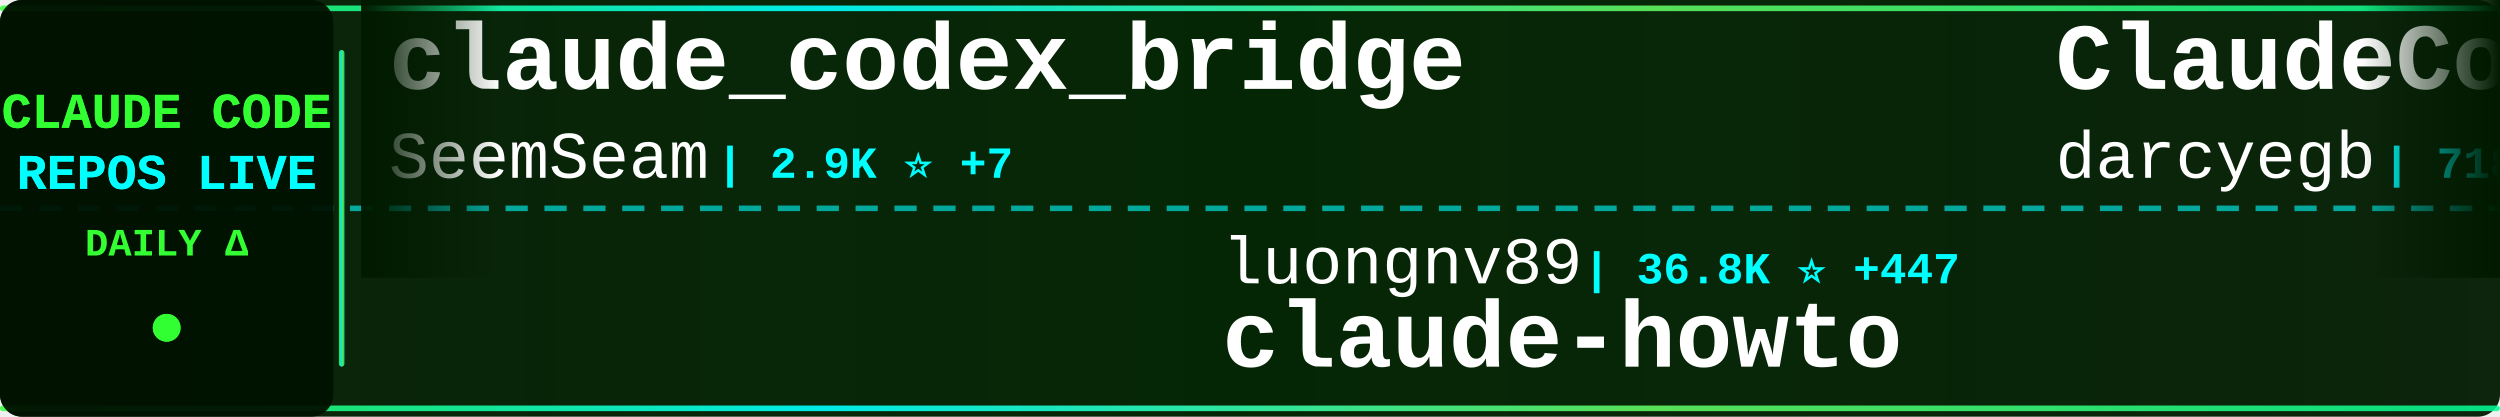
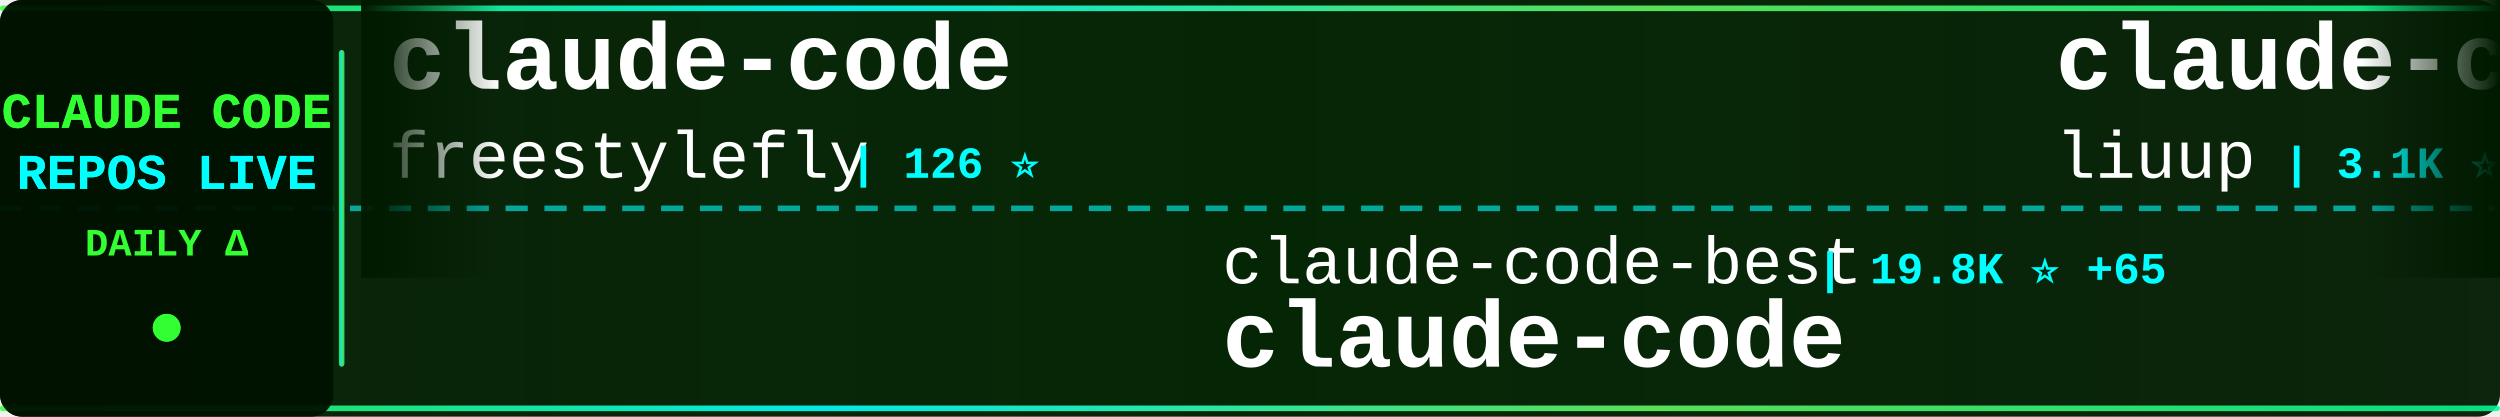
<svg xmlns="http://www.w3.org/2000/svg" width="900" height="150">
  <defs>
    <linearGradient id="tickerBg" x1="0%" y1="0%" x2="100%" y2="0%">
      <stop offset="0%" style="stop-color:#001a00;stop-opacity:0.95" />
      <stop offset="50%" style="stop-color:#002200;stop-opacity:0.98" />
      <stop offset="100%" style="stop-color:#001a00;stop-opacity:0.95" />
    </linearGradient>
    <linearGradient id="borderGrad" x1="0%" y1="0%" x2="100%" y2="0%">
      <stop offset="0%" style="stop-color:#33ff33;stop-opacity:0.85">
        <animate attributeName="stop-opacity" values="0.85;1;0.85" dur="2s" repeatCount="indefinite" />
      </stop>
      <stop offset="33%" style="stop-color:#00ffff;stop-opacity:0.9">
        <animate attributeName="stop-opacity" values="0.9;1;0.9" dur="2.2s" repeatCount="indefinite" />
      </stop>
      <stop offset="66%" style="stop-color:#66ff66;stop-opacity:0.85">
        <animate attributeName="stop-opacity" values="0.85;1;0.85" dur="1.8s" repeatCount="indefinite" />
      </stop>
      <stop offset="100%" style="stop-color:#00ff99;stop-opacity:0.85">
        <animate attributeName="stop-opacity" values="0.85;1;0.85" dur="2s" repeatCount="indefinite" />
      </stop>
    </linearGradient>
    <filter id="textGlow">
      <feGaussianBlur stdDeviation="0.1" result="coloredBlur" />
      <feMerge>
        <feMergeNode in="coloredBlur" />
        <feMergeNode in="SourceGraphic" />
      </feMerge>
    </filter>
    <filter id="metricGlow">
      <feGaussianBlur stdDeviation="0.2" result="coloredBlur" />
      <feMerge>
        <feMergeNode in="coloredBlur" />
        <feMergeNode in="SourceGraphic" />
      </feMerge>
    </filter>
    <linearGradient id="leftFade" x1="0%" y1="0%" x2="100%" y2="0%">
      <stop offset="0%" style="stop-color:#001a00;stop-opacity:1" />
      <stop offset="100%" style="stop-color:#001a00;stop-opacity:0" />
    </linearGradient>
    <linearGradient id="rightFade" x1="0%" y1="0%" x2="100%" y2="0%">
      <stop offset="0%" style="stop-color:#001a00;stop-opacity:0" />
      <stop offset="100%" style="stop-color:#001a00;stop-opacity:1" />
    </linearGradient>
  </defs>
  <rect width="900" height="150" fill="url(#tickerBg)" rx="8" />
  <rect x="0" y="2" width="900" height="2" fill="url(#borderGrad)" rx="1" />
  <rect x="0" y="146" width="900" height="2" fill="url(#borderGrad)" rx="1" />
  <line x1="0" y1="75" x2="900" y2="75" stroke="#00ffff" stroke-width="2" stroke-dasharray="8 6" opacity="0.6" />
  <rect x="0" y="0" width="120" height="150" fill="#001100" opacity="0.95" rx="8" />
  <text x="60" y="46" font-family="'Courier New', monospace" font-size="18" font-weight="bold" fill="#33ff33" text-anchor="middle" filter="url(#textGlow)">
    CLAUDE CODE
  </text>
  <text x="60" y="68" font-family="'Courier New', monospace" font-size="18" font-weight="bold" fill="#00ffff" text-anchor="middle" filter="url(#textGlow)">
    REPOS LIVE
  </text>
  <text x="60" y="92" font-family="'Courier New', monospace" font-size="14" font-weight="bold" fill="#33ff33" text-anchor="middle">
    DAILY Δ
  </text>
  <circle cx="60" cy="118" r="5" fill="#33ff33" filter="url(#metricGlow)">
    <animate attributeName="r" values="4;6;4" dur="1.5s" repeatCount="indefinite" />
    <animate attributeName="opacity" values="0.6;1;0.6" dur="1.5s" repeatCount="indefinite" />
  </circle>
  <rect x="122" y="18" width="2" height="114" fill="url(#borderGrad)" rx="1" />
  <clipPath id="tickerClip">
    <rect x="130" y="0" width="770" height="150" />
  </clipPath>
  <g clip-path="url(#tickerClip)">
    <g id="tickerItems">
      <animateTransform attributeName="transform" attributeType="XML" type="translate" from="0 0" to="-3000 0" dur="54s" repeatCount="indefinite" />
      <g transform="translate(0, 0)">
-         <text x="140" y="32" font-family="'Courier New', monospace" font-size="34" font-weight="bold" fill="#ffffff">claude_codex_bridge</text>
-         <text x="140" y="64" font-family="'Courier New', monospace" font-size="24" font-weight="normal" fill="#ffffff" opacity="1.0">SeemSeam</text>
-         <text x="258" y="64" font-family="'Courier New', monospace" font-size="16" font-weight="bold" fill="#00ffff"> | 2.9K ⭐ +7</text>
+         <text x="140" y="32" font-family="'Courier New', monospace" font-size="34" font-weight="bold" fill="#ffffff">claude-code</text>
+         <text x="140" y="64" font-family="'Courier New', monospace" font-size="24" font-weight="normal" fill="#ffffff" opacity="1.0">freestylefly</text>
+         <text x="306" y="64" font-family="'Courier New', monospace" font-size="16" font-weight="bold" fill="#00ffff"> | 126 ⭐</text>
      </g>
      <g transform="translate(300, 0)">
-         <text x="140" y="102" font-family="'Courier New', monospace" font-size="24" font-weight="normal" fill="#ffffff" opacity="1.0">luongnv89</text>
-         <text x="270" y="102" font-family="'Courier New', monospace" font-size="16" font-weight="bold" fill="#00ffff"> | 36.8K ⭐ +447</text>
-         <text x="140" y="132" font-family="'Courier New', monospace" font-size="34" font-weight="bold" fill="#ffffff">claude-howto</text>
+         <text x="140" y="102" font-family="'Courier New', monospace" font-size="24" font-weight="normal" fill="#ffffff" opacity="1.0">claude-code-best</text>
+         <text x="354" y="102" font-family="'Courier New', monospace" font-size="16" font-weight="bold" fill="#00ffff"> | 19.8K ⭐ +65</text>
+         <text x="140" y="132" font-family="'Courier New', monospace" font-size="34" font-weight="bold" fill="#ffffff">claude-code</text>
      </g>
      <g transform="translate(600, 0)">
-         <text x="140" y="32" font-family="'Courier New', monospace" font-size="34" font-weight="bold" fill="#ffffff">ClaudeCodeAgents</text>
-         <text x="140" y="64" font-family="'Courier New', monospace" font-size="24" font-weight="normal" fill="#ffffff" opacity="1.0">darcyegb</text>
-         <text x="258" y="64" font-family="'Courier New', monospace" font-size="16" font-weight="bold" fill="#00ffff"> | 718 ⭐ +2</text>
+         <text x="140" y="32" font-family="'Courier New', monospace" font-size="34" font-weight="bold" fill="#ffffff">claude-code-analysis</text>
+         <text x="140" y="64" font-family="'Courier New', monospace" font-size="24" font-weight="normal" fill="#ffffff" opacity="1.0">liuup</text>
+         <text x="222" y="64" font-family="'Courier New', monospace" font-size="16" font-weight="bold" fill="#00ffff"> | 3.1K ⭐ +23</text>
      </g>
      <g transform="translate(900, 0)">
+         <text x="140" y="102" font-family="'Courier New', monospace" font-size="24" font-weight="normal" fill="#ffffff" opacity="1.0">rohitg00</text>
+         <text x="258" y="102" font-family="'Courier New', monospace" font-size="16" font-weight="bold" fill="#00ffff"> | 2.0K ⭐ +7</text>
+         <text x="140" y="132" font-family="'Courier New', monospace" font-size="34" font-weight="bold" fill="#ffffff">awesome-claude-code-tool...</text>
+       </g>
+       <g transform="translate(1200, 0)">
+         <text x="140" y="32" font-family="'Courier New', monospace" font-size="34" font-weight="bold" fill="#ffffff">claude-code-source-code</text>
+         <text x="140" y="64" font-family="'Courier New', monospace" font-size="24" font-weight="normal" fill="#ffffff" opacity="1.0">777genius</text>
+         <text x="270" y="64" font-family="'Courier New', monospace" font-size="16" font-weight="bold" fill="#00ffff"> | 915 ⭐ +1</text>
+       </g>
+       <g transform="translate(1500, 0)">
+         <text x="140" y="102" font-family="'Courier New', monospace" font-size="24" font-weight="normal" fill="#ffffff" opacity="1.0">huangserva</text>
+         <text x="282" y="102" font-family="'Courier New', monospace" font-size="16" font-weight="bold" fill="#00ffff"> | 603 ⭐ +1</text>
+         <text x="140" y="132" font-family="'Courier New', monospace" font-size="34" font-weight="bold" fill="#ffffff">claude-code-cli</text>
+       </g>
+       <g transform="translate(1800, 0)">
+         <text x="140" y="32" font-family="'Courier New', monospace" font-size="34" font-weight="bold" fill="#ffffff">ralph-claude-code</text>
+         <text x="140" y="64" font-family="'Courier New', monospace" font-size="24" font-weight="normal" fill="#ffffff" opacity="1.0">frankbria</text>
+         <text x="270" y="64" font-family="'Courier New', monospace" font-size="16" font-weight="bold" fill="#00ffff"> | 9.3K ⭐ +4</text>
+       </g>
+       <g transform="translate(2100, 0)">
+         <text x="140" y="102" font-family="'Courier New', monospace" font-size="24" font-weight="normal" fill="#ffffff" opacity="1.0">codeaashu</text>
+         <text x="270" y="102" font-family="'Courier New', monospace" font-size="16" font-weight="bold" fill="#00ffff"> | 2.9K ⭐ +11</text>
+         <text x="140" y="132" font-family="'Courier New', monospace" font-size="34" font-weight="bold" fill="#ffffff">claude-code</text>
+       </g>
+       <g transform="translate(2400, 0)">
+         <text x="140" y="32" font-family="'Courier New', monospace" font-size="34" font-weight="bold" fill="#ffffff">claude-code</text>
+         <text x="140" y="64" font-family="'Courier New', monospace" font-size="24" font-weight="normal" fill="#ffffff" opacity="1.0">tanbiralam</text>
+         <text x="282" y="64" font-family="'Courier New', monospace" font-size="16" font-weight="bold" fill="#00ffff"> | 1.8K ⭐ +4</text>
+       </g>
+       <g transform="translate(2700, 0)">
        <text x="140" y="102" font-family="'Courier New', monospace" font-size="24" font-weight="normal" fill="#ffffff" opacity="1.0">isboyjc</text>
        <text x="246" y="102" font-family="'Courier New', monospace" font-size="16" font-weight="bold" fill="#00ffff"> | 158 ⭐</text>
        <text x="140" y="132" font-family="'Courier New', monospace" font-size="34" font-weight="bold" fill="#ffffff">claude-code</text>
      </g>
-       <g transform="translate(1200, 0)">
-         <text x="140" y="32" font-family="'Courier New', monospace" font-size="34" font-weight="bold" fill="#ffffff">claude-code-sub-agents</text>
-         <text x="140" y="64" font-family="'Courier New', monospace" font-size="24" font-weight="normal" fill="#ffffff" opacity="1.0">lst97</text>
-         <text x="222" y="64" font-family="'Courier New', monospace" font-size="16" font-weight="bold" fill="#00ffff"> | 1.6K ⭐ +1</text>
+       <g transform="translate(3000, 0)">
+         <text x="140" y="32" font-family="'Courier New', monospace" font-size="34" font-weight="bold" fill="#ffffff">claude-code</text>
+         <text x="140" y="64" font-family="'Courier New', monospace" font-size="24" font-weight="normal" fill="#ffffff" opacity="1.0">freestylefly</text>
+         <text x="306" y="64" font-family="'Courier New', monospace" font-size="16" font-weight="bold" fill="#00ffff"> | 126 ⭐</text>
      </g>
-       <g transform="translate(1500, 0)">
-         <text x="140" y="102" font-family="'Courier New', monospace" font-size="24" font-weight="normal" fill="#ffffff" opacity="1.0">Alishahryar1</text>
-         <text x="306" y="102" font-family="'Courier New', monospace" font-size="16" font-weight="bold" fill="#00ffff"> | 33.8K ⭐ +243</text>
-         <text x="140" y="132" font-family="'Courier New', monospace" font-size="34" font-weight="bold" fill="#ffffff">free-claude-code</text>
-       </g>
-       <g transform="translate(1800, 0)">
-         <text x="140" y="32" font-family="'Courier New', monospace" font-size="34" font-weight="bold" fill="#ffffff">claude-code-settings</text>
-         <text x="140" y="64" font-family="'Courier New', monospace" font-size="24" font-weight="normal" fill="#ffffff" opacity="1.0">feiskyer</text>
-         <text x="258" y="64" font-family="'Courier New', monospace" font-size="16" font-weight="bold" fill="#00ffff"> | 1.5K ⭐</text>
-       </g>
-       <g transform="translate(2100, 0)">
-         <text x="140" y="102" font-family="'Courier New', monospace" font-size="24" font-weight="normal" fill="#ffffff" opacity="1.0">mehmoodosman</text>
-         <text x="306" y="102" font-family="'Courier New', monospace" font-size="16" font-weight="bold" fill="#00ffff"> | 167 ⭐</text>
+       <g transform="translate(3300, 0)">
+         <text x="140" y="102" font-family="'Courier New', monospace" font-size="24" font-weight="normal" fill="#ffffff" opacity="1.0">claude-code-best</text>
+         <text x="354" y="102" font-family="'Courier New', monospace" font-size="16" font-weight="bold" fill="#00ffff"> | 19.8K ⭐ +65</text>
        <text x="140" y="132" font-family="'Courier New', monospace" font-size="34" font-weight="bold" fill="#ffffff">claude-code</text>
      </g>
-       <g transform="translate(2400, 0)">
-         <text x="140" y="32" font-family="'Courier New', monospace" font-size="34" font-weight="bold" fill="#ffffff">claude_code_src</text>
-         <text x="140" y="64" font-family="'Courier New', monospace" font-size="24" font-weight="normal" fill="#ffffff" opacity="1.0">ponponon</text>
-         <text x="258" y="64" font-family="'Courier New', monospace" font-size="16" font-weight="bold" fill="#00ffff"> | 2.3K ⭐ +3</text>
-       </g>
-       <g transform="translate(2700, 0)">
-         <text x="140" y="102" font-family="'Courier New', monospace" font-size="24" font-weight="normal" fill="#ffffff" opacity="1.0">codeaashu</text>
-         <text x="270" y="102" font-family="'Courier New', monospace" font-size="16" font-weight="bold" fill="#00ffff"> | 2.9K ⭐ +13</text>
-         <text x="140" y="132" font-family="'Courier New', monospace" font-size="34" font-weight="bold" fill="#ffffff">claude-code</text>
-       </g>
-       <g transform="translate(3000, 0)">
-         <text x="140" y="32" font-family="'Courier New', monospace" font-size="34" font-weight="bold" fill="#ffffff">claude_codex_bridge</text>
-         <text x="140" y="64" font-family="'Courier New', monospace" font-size="24" font-weight="normal" fill="#ffffff" opacity="1.0">SeemSeam</text>
-         <text x="258" y="64" font-family="'Courier New', monospace" font-size="16" font-weight="bold" fill="#00ffff"> | 2.9K ⭐ +7</text>
-       </g>
-       <g transform="translate(3300, 0)">
-         <text x="140" y="102" font-family="'Courier New', monospace" font-size="24" font-weight="normal" fill="#ffffff" opacity="1.0">luongnv89</text>
-         <text x="270" y="102" font-family="'Courier New', monospace" font-size="16" font-weight="bold" fill="#00ffff"> | 36.8K ⭐ +447</text>
-         <text x="140" y="132" font-family="'Courier New', monospace" font-size="34" font-weight="bold" fill="#ffffff">claude-howto</text>
-       </g>
      <g transform="translate(3600, 0)">
-         <text x="140" y="32" font-family="'Courier New', monospace" font-size="34" font-weight="bold" fill="#ffffff">ClaudeCodeAgents</text>
-         <text x="140" y="64" font-family="'Courier New', monospace" font-size="24" font-weight="normal" fill="#ffffff" opacity="1.0">darcyegb</text>
-         <text x="258" y="64" font-family="'Courier New', monospace" font-size="16" font-weight="bold" fill="#00ffff"> | 718 ⭐ +2</text>
+         <text x="140" y="32" font-family="'Courier New', monospace" font-size="34" font-weight="bold" fill="#ffffff">claude-code-analysis</text>
+         <text x="140" y="64" font-family="'Courier New', monospace" font-size="24" font-weight="normal" fill="#ffffff" opacity="1.0">liuup</text>
+         <text x="222" y="64" font-family="'Courier New', monospace" font-size="16" font-weight="bold" fill="#00ffff"> | 3.1K ⭐ +23</text>
      </g>
      <g transform="translate(3900, 0)">
-         <text x="140" y="102" font-family="'Courier New', monospace" font-size="24" font-weight="normal" fill="#ffffff" opacity="1.0">isboyjc</text>
-         <text x="246" y="102" font-family="'Courier New', monospace" font-size="16" font-weight="bold" fill="#00ffff"> | 158 ⭐</text>
-         <text x="140" y="132" font-family="'Courier New', monospace" font-size="34" font-weight="bold" fill="#ffffff">claude-code</text>
+         <text x="140" y="102" font-family="'Courier New', monospace" font-size="24" font-weight="normal" fill="#ffffff" opacity="1.0">rohitg00</text>
+         <text x="258" y="102" font-family="'Courier New', monospace" font-size="16" font-weight="bold" fill="#00ffff"> | 2.0K ⭐ +7</text>
+         <text x="140" y="132" font-family="'Courier New', monospace" font-size="34" font-weight="bold" fill="#ffffff">awesome-claude-code-tool...</text>
      </g>
    </g>
  </g>
  <rect x="130" y="0" width="50" height="100" fill="url(#leftFade)" />
  <rect x="850" y="0" width="50" height="100" fill="url(#rightFade)" />
</svg>
